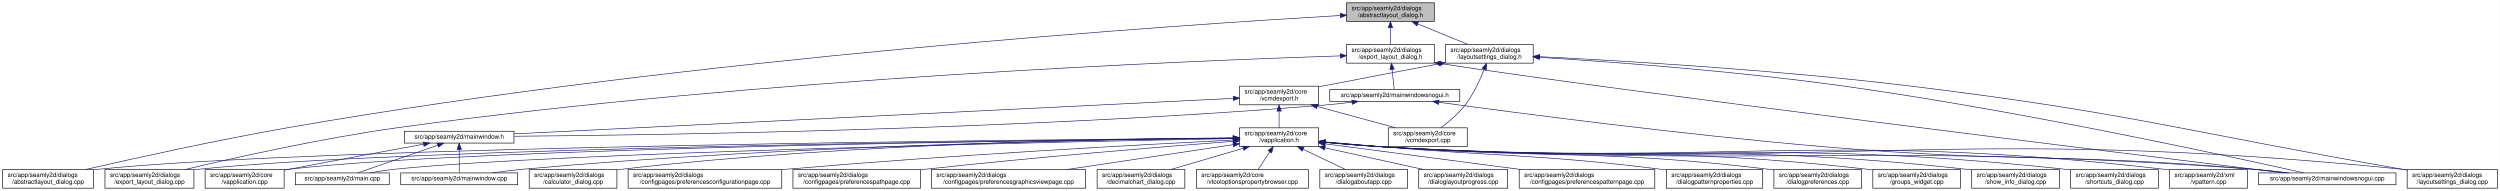
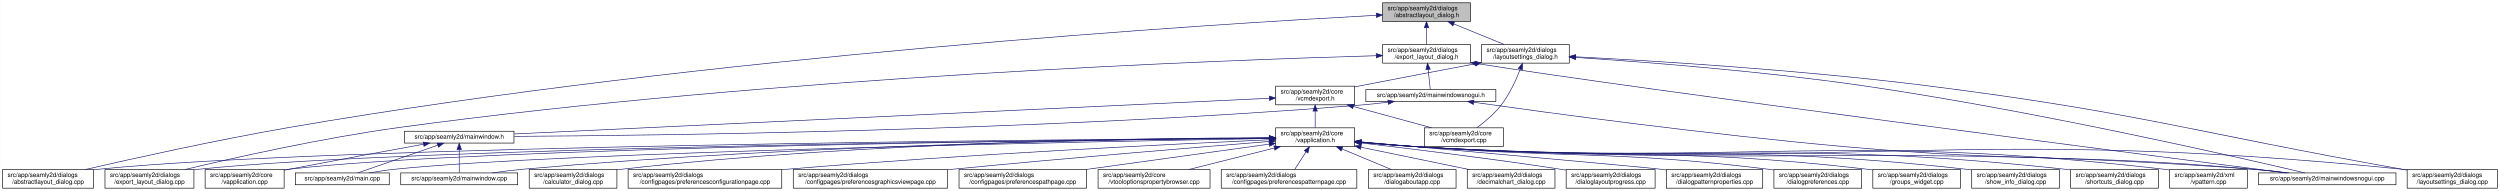
<svg xmlns="http://www.w3.org/2000/svg" xmlns:xlink="http://www.w3.org/1999/xlink" width="4019pt" height="307pt" viewBox="0.00 0.00 4018.50 307.00">
  <g id="graph0" class="graph" transform="scale(1 1) rotate(0) translate(4 303)">
    <polygon fill="white" stroke="transparent" points="-4,4 -4,-303 4014.5,-303 4014.5,4 -4,4" />
    <g id="node1" class="node">
      <g id="a_node1">
        <a xlink:title=" ">
-           <polygon fill="#bfbfbf" stroke="black" points="2160.5,-268.5 2160.5,-298.5 2301.5,-298.5 2301.5,-268.5 2160.5,-268.5" />
-           <text text-anchor="start" x="2168.5" y="-286.5" font-family="Helvetica,sans-Serif" font-size="10.00">src/app/seamly2d/dialogs</text>
-           <text text-anchor="middle" x="2231" y="-275.5" font-family="Helvetica,sans-Serif" font-size="10.00">/abstractlayout_dialog.h</text>
+           <polygon fill="#bfbfbf" stroke="black" points="2218.5,-268.5 2218.5,-298.5 2359.5,-298.5 2359.5,-268.5 2218.5,-268.5" />
+           <text text-anchor="start" x="2226.5" y="-286.5" font-family="Helvetica,sans-Serif" font-size="10.00">src/app/seamly2d/dialogs</text>
+           <text text-anchor="middle" x="2289" y="-275.5" font-family="Helvetica,sans-Serif" font-size="10.00">/abstractlayout_dialog.h</text>
        </a>
      </g>
    </g>
    <g id="node2" class="node">
      <g id="a_node2">
        <a xlink:href="../../dd/db4/abstractlayout__dialog_8cpp.html" target="_top" xlink:title=" ">
          <polygon fill="white" stroke="black" points="0,-0.5 0,-30.5 146,-30.5 146,-0.5 0,-0.5" />
          <text text-anchor="start" x="8" y="-18.5" font-family="Helvetica,sans-Serif" font-size="10.00">src/app/seamly2d/dialogs</text>
          <text text-anchor="middle" x="73" y="-7.5" font-family="Helvetica,sans-Serif" font-size="10.00">/abstractlayout_dialog.cpp</text>
        </a>
      </g>
    </g>
    <g id="edge1" class="edge">
-       <path fill="none" stroke="midnightblue" d="M2150.34,-278.07C1898.75,-263.39 1106.54,-210.78 460,-98 343.66,-77.71 208.95,-47.89 133.08,-30.51" />
-       <polygon fill="midnightblue" stroke="midnightblue" points="2150.31,-281.57 2160.49,-278.66 2150.71,-274.58 2150.31,-281.57" />
+       <path fill="none" stroke="midnightblue" d="M2208.33,-278.43C1951.43,-264.61 1129.95,-213.73 460,-98 343.63,-77.9 208.93,-48.02 133.07,-30.57" />
+       <polygon fill="midnightblue" stroke="midnightblue" points="2208.15,-281.93 2218.32,-278.97 2208.52,-274.94 2208.15,-281.93" />
    </g>
    <g id="node3" class="node">
      <g id="a_node3">
        <a xlink:href="../../d1/d8e/export__layout__dialog_8h.html" target="_top" xlink:title=" ">
-           <polygon fill="white" stroke="black" points="2160.5,-201.5 2160.5,-231.5 2301.5,-231.5 2301.5,-201.5 2160.5,-201.5" />
-           <text text-anchor="start" x="2168.5" y="-219.5" font-family="Helvetica,sans-Serif" font-size="10.00">src/app/seamly2d/dialogs</text>
-           <text text-anchor="middle" x="2231" y="-208.5" font-family="Helvetica,sans-Serif" font-size="10.00">/export_layout_dialog.h</text>
+           <polygon fill="white" stroke="black" points="2218.5,-201.5 2218.5,-231.5 2359.5,-231.5 2359.5,-201.5 2218.5,-201.5" />
+           <text text-anchor="start" x="2226.5" y="-219.5" font-family="Helvetica,sans-Serif" font-size="10.00">src/app/seamly2d/dialogs</text>
+           <text text-anchor="middle" x="2289" y="-208.5" font-family="Helvetica,sans-Serif" font-size="10.00">/export_layout_dialog.h</text>
        </a>
      </g>
    </g>
    <g id="edge2" class="edge">
-       <path fill="none" stroke="midnightblue" d="M2231,-258.11C2231,-249.15 2231,-239.32 2231,-231.58" />
-       <polygon fill="midnightblue" stroke="midnightblue" points="2227.5,-258.4 2231,-268.4 2234.5,-258.4 2227.5,-258.4" />
+       <path fill="none" stroke="midnightblue" d="M2289,-258.11C2289,-249.15 2289,-239.32 2289,-231.58" />
+       <polygon fill="midnightblue" stroke="midnightblue" points="2285.5,-258.4 2289,-268.4 2292.5,-258.4 2285.5,-258.4" />
    </g>
    <g id="node11" class="node">
      <g id="a_node11">
        <a xlink:href="../../d3/dd8/layoutsettings__dialog_8h.html" target="_top" xlink:title=" ">
-           <polygon fill="white" stroke="black" points="2319.5,-201.5 2319.5,-231.5 2460.5,-231.5 2460.5,-201.5 2319.5,-201.5" />
-           <text text-anchor="start" x="2327.5" y="-219.5" font-family="Helvetica,sans-Serif" font-size="10.00">src/app/seamly2d/dialogs</text>
-           <text text-anchor="middle" x="2390" y="-208.5" font-family="Helvetica,sans-Serif" font-size="10.00">/layoutsettings_dialog.h</text>
+           <polygon fill="white" stroke="black" points="2377.5,-201.5 2377.5,-231.5 2518.5,-231.5 2518.5,-201.5 2377.5,-201.5" />
+           <text text-anchor="start" x="2385.5" y="-219.5" font-family="Helvetica,sans-Serif" font-size="10.00">src/app/seamly2d/dialogs</text>
+           <text text-anchor="middle" x="2448" y="-208.5" font-family="Helvetica,sans-Serif" font-size="10.00">/layoutsettings_dialog.h</text>
        </a>
      </g>
    </g>
    <g id="edge11" class="edge">
-       <path fill="none" stroke="midnightblue" d="M2274.92,-264.54C2300.37,-254.14 2331.93,-241.24 2355.57,-231.58" />
-       <polygon fill="midnightblue" stroke="midnightblue" points="2273.43,-261.37 2265.5,-268.4 2276.08,-267.85 2273.43,-261.37" />
+       <path fill="none" stroke="midnightblue" d="M2332.92,-264.54C2358.37,-254.14 2389.93,-241.24 2413.57,-231.58" />
+       <polygon fill="midnightblue" stroke="midnightblue" points="2331.43,-261.37 2323.5,-268.4 2334.08,-267.85 2331.43,-261.37" />
    </g>
    <g id="node4" class="node">
      <g id="a_node4">
        <a xlink:href="../../dd/d54/export__layout__dialog_8cpp.html" target="_top" xlink:title=" ">
          <polygon fill="white" stroke="black" points="164.5,-0.5 164.5,-30.5 307.5,-30.5 307.5,-0.5 164.5,-0.5" />
          <text text-anchor="start" x="172.5" y="-18.5" font-family="Helvetica,sans-Serif" font-size="10.00">src/app/seamly2d/dialogs</text>
          <text text-anchor="middle" x="236" y="-7.5" font-family="Helvetica,sans-Serif" font-size="10.00">/export_layout_dialog.cpp</text>
        </a>
      </g>
    </g>
    <g id="edge3" class="edge">
-       <path fill="none" stroke="midnightblue" d="M2150.2,-213.17C1915.45,-205.61 1213.59,-177.52 637,-98 513.49,-80.97 370.86,-48.98 293.38,-30.56" />
-       <polygon fill="midnightblue" stroke="midnightblue" points="2150.25,-216.67 2160.35,-213.49 2150.47,-209.67 2150.25,-216.67" />
+       <path fill="none" stroke="midnightblue" d="M2208.17,-213.46C1967.81,-206.59 1236.97,-179.95 637,-98 513.29,-81.1 370.44,-48.99 293.04,-30.52" />
+       <polygon fill="midnightblue" stroke="midnightblue" points="2208.12,-216.96 2218.22,-213.74 2208.32,-209.96 2208.12,-216.96" />
    </g>
    <g id="node5" class="node">
      <g id="a_node5">
        <a xlink:href="../../d1/d82/mainwindowsnogui_8h.html" target="_top" xlink:title=" ">
-           <polygon fill="white" stroke="black" points="2133.5,-140 2133.5,-159 2342.5,-159 2342.5,-140 2133.5,-140" />
-           <text text-anchor="middle" x="2238" y="-147" font-family="Helvetica,sans-Serif" font-size="10.00">src/app/seamly2d/mainwindowsnogui.h</text>
+           <polygon fill="white" stroke="black" points="2191.5,-140 2191.5,-159 2400.5,-159 2400.5,-140 2191.5,-140" />
+           <text text-anchor="middle" x="2296" y="-147" font-family="Helvetica,sans-Serif" font-size="10.00">src/app/seamly2d/mainwindowsnogui.h</text>
        </a>
      </g>
    </g>
    <g id="edge4" class="edge">
-       <path fill="none" stroke="midnightblue" d="M2233.61,-191.25C2234.82,-180.02 2236.18,-167.38 2237.06,-159.19" />
-       <polygon fill="midnightblue" stroke="midnightblue" points="2230.11,-191.08 2232.52,-201.4 2237.07,-191.83 2230.11,-191.08" />
+       <path fill="none" stroke="midnightblue" d="M2291.61,-191.25C2292.82,-180.02 2294.18,-167.38 2295.06,-159.19" />
+       <polygon fill="midnightblue" stroke="midnightblue" points="2288.11,-191.08 2290.52,-201.4 2295.07,-191.83 2288.11,-191.08" />
    </g>
    <g id="node10" class="node">
      <g id="a_node10">
        <a xlink:href="../../d8/de8/mainwindowsnogui_8cpp.html" target="_top" xlink:title=" ">
          <polygon fill="white" stroke="black" points="3626.5,-6 3626.5,-25 3847.5,-25 3847.5,-6 3626.5,-6" />
          <text text-anchor="middle" x="3737" y="-13" font-family="Helvetica,sans-Serif" font-size="10.00">src/app/seamly2d/mainwindowsnogui.cpp</text>
        </a>
      </g>
    </g>
    <g id="edge10" class="edge">
-       <path fill="none" stroke="midnightblue" d="M2311.55,-200.8C2597.72,-156.68 3421.77,-55.08 3667.24,-25.02" />
-       <polygon fill="midnightblue" stroke="midnightblue" points="2310.95,-197.36 2301.6,-202.35 2312.02,-204.27 2310.95,-197.36" />
+       <path fill="none" stroke="midnightblue" d="M2369.58,-200.79C2645.05,-157.51 3435.64,-55.25 3670.49,-25.04" />
+       <polygon fill="midnightblue" stroke="midnightblue" points="2368.94,-197.35 2359.61,-202.37 2370.03,-204.26 2368.94,-197.35" />
    </g>
    <g id="node6" class="node">
      <g id="a_node6">
        <a xlink:href="../../d9/d53/mainwindow_8h.html" target="_top" xlink:title=" ">
          <polygon fill="white" stroke="black" points="646,-73 646,-92 822,-92 822,-73 646,-73" />
          <text text-anchor="middle" x="734" y="-80" font-family="Helvetica,sans-Serif" font-size="10.00">src/app/seamly2d/mainwindow.h</text>
        </a>
      </g>
    </g>
    <g id="edge5" class="edge">
-       <path fill="none" stroke="midnightblue" d="M2169.1,-138.72C2154.25,-136.9 2138.62,-135.19 2124,-134 1633.32,-93.96 1042.6,-85.67 822.39,-83.95" />
-       <polygon fill="midnightblue" stroke="midnightblue" points="2168.87,-142.22 2179.23,-140 2169.75,-135.27 2168.87,-142.22" />
+       <path fill="none" stroke="midnightblue" d="M2227.1,-138.7C2212.25,-136.88 2196.62,-135.18 2182,-134 1668.02,-92.44 1048.68,-85.06 822.31,-83.77" />
+       <polygon fill="midnightblue" stroke="midnightblue" points="2226.87,-142.2 2237.23,-139.98 2227.75,-135.26 2226.87,-142.2" />
    </g>
    <g id="edge9" class="edge">
-       <path fill="none" stroke="midnightblue" d="M2309.08,-138.57C2434.15,-121.44 2701.88,-86.32 2929,-67 3234.09,-41.05 3311.94,-57.38 3617,-31 3635.29,-29.42 3655.1,-27.22 3673.25,-25.02" />
-       <polygon fill="midnightblue" stroke="midnightblue" points="2308.3,-135.14 2298.87,-139.97 2309.25,-142.08 2308.3,-135.14" />
+       <path fill="none" stroke="midnightblue" d="M2365.07,-138.54C2486.12,-121.42 2744.62,-86.41 2964,-67 3253.53,-41.39 3327.45,-56.45 3617,-31 3635.19,-29.4 3654.87,-27.21 3672.94,-25.02" />
+       <polygon fill="midnightblue" stroke="midnightblue" points="2364.25,-135.12 2354.84,-139.99 2365.23,-142.05 2364.25,-135.12" />
    </g>
    <g id="node7" class="node">
      <g id="a_node7">
        <a xlink:href="../../d3/dd8/vapplication_8cpp.html" target="_top" xlink:title=" ">
          <polygon fill="white" stroke="black" points="325.5,-0.5 325.5,-30.5 452.5,-30.5 452.5,-0.5 325.5,-0.5" />
          <text text-anchor="start" x="333.5" y="-18.5" font-family="Helvetica,sans-Serif" font-size="10.00">src/app/seamly2d/core</text>
          <text text-anchor="middle" x="389" y="-7.5" font-family="Helvetica,sans-Serif" font-size="10.00">/vapplication.cpp</text>
        </a>
      </g>
    </g>
    <g id="edge6" class="edge">
      <path fill="none" stroke="midnightblue" d="M676.66,-71.16C621.38,-61.14 535.4,-45.37 461,-31 458.25,-30.47 455.43,-29.92 452.59,-29.36" />
      <polygon fill="midnightblue" stroke="midnightblue" points="676.15,-74.63 686.61,-72.97 677.4,-67.74 676.15,-74.63" />
    </g>
    <g id="node8" class="node">
      <g id="a_node8">
        <a xlink:href="../../dc/d14/app_2seamly2d_2main_8cpp.html" target="_top" xlink:title=" ">
          <polygon fill="white" stroke="black" points="470.5,-6 470.5,-25 621.5,-25 621.5,-6 470.5,-6" />
          <text text-anchor="middle" x="546" y="-13" font-family="Helvetica,sans-Serif" font-size="10.00">src/app/seamly2d/main.cpp</text>
        </a>
      </g>
    </g>
    <g id="edge7" class="edge">
      <path fill="none" stroke="midnightblue" d="M699.11,-69.44C661.81,-56.54 603.63,-36.42 570.77,-25.06" />
      <polygon fill="midnightblue" stroke="midnightblue" points="698.44,-72.91 709.04,-72.87 700.73,-66.29 698.44,-72.91" />
    </g>
    <g id="node9" class="node">
      <g id="a_node9">
        <a xlink:href="../../d8/dd9/mainwindow_8cpp.html" target="_top" xlink:title=" ">
          <polygon fill="white" stroke="black" points="640,-6 640,-25 828,-25 828,-6 640,-6" />
          <text text-anchor="middle" x="734" y="-13" font-family="Helvetica,sans-Serif" font-size="10.00">src/app/seamly2d/mainwindow.cpp</text>
        </a>
      </g>
    </g>
    <g id="edge8" class="edge">
      <path fill="none" stroke="midnightblue" d="M734,-62.54C734,-50.17 734,-34.62 734,-25.13" />
      <polygon fill="midnightblue" stroke="midnightblue" points="730.5,-62.73 734,-72.73 737.5,-62.73 730.5,-62.73" />
    </g>
    <g id="edge40" class="edge">
-       <path fill="none" stroke="midnightblue" d="M2470.57,-210.85C2580.76,-203.92 2784.49,-189.04 2957,-165 3244.74,-124.9 3587.35,-50.18 3699.48,-25.02" />
-       <polygon fill="midnightblue" stroke="midnightblue" points="2470.29,-207.36 2460.53,-211.48 2470.73,-214.35 2470.29,-207.36" />
+       <path fill="none" stroke="midnightblue" d="M2528.73,-210.64C2635.23,-203.63 2828.33,-188.84 2992,-165 3267.04,-124.93 3594.14,-50.19 3701.18,-25.02" />
+       <polygon fill="midnightblue" stroke="midnightblue" points="2528.45,-207.15 2518.7,-211.3 2528.9,-214.14 2528.45,-207.15" />
    </g>
    <g id="node12" class="node">
      <g id="a_node12">
        <a xlink:href="../../dd/d57/vcmdexport_8h.html" target="_top" xlink:title=" ">
-           <polygon fill="white" stroke="black" points="1988.5,-134.5 1988.5,-164.5 2115.5,-164.5 2115.5,-134.5 1988.5,-134.5" />
-           <text text-anchor="start" x="1996.5" y="-152.5" font-family="Helvetica,sans-Serif" font-size="10.00">src/app/seamly2d/core</text>
-           <text text-anchor="middle" x="2052" y="-141.5" font-family="Helvetica,sans-Serif" font-size="10.00">/vcmdexport.h</text>
+           <polygon fill="white" stroke="black" points="2046.5,-134.5 2046.5,-164.5 2173.5,-164.5 2173.5,-134.5 2046.5,-134.5" />
+           <text text-anchor="start" x="2054.5" y="-152.5" font-family="Helvetica,sans-Serif" font-size="10.00">src/app/seamly2d/core</text>
+           <text text-anchor="middle" x="2110" y="-141.5" font-family="Helvetica,sans-Serif" font-size="10.00">/vcmdexport.h</text>
        </a>
      </g>
    </g>
    <g id="edge12" class="edge">
-       <path fill="none" stroke="midnightblue" d="M2309.42,-200.44C2256.65,-190.52 2186.19,-177.17 2124,-165 2121.25,-164.46 2118.44,-163.91 2115.6,-163.35" />
-       <polygon fill="midnightblue" stroke="midnightblue" points="2308.92,-203.91 2319.39,-202.32 2310.21,-197.03 2308.92,-203.91" />
+       <path fill="none" stroke="midnightblue" d="M2367.42,-200.44C2314.65,-190.52 2244.19,-177.17 2182,-165 2179.25,-164.46 2176.44,-163.91 2173.6,-163.35" />
+       <polygon fill="midnightblue" stroke="midnightblue" points="2366.92,-203.91 2377.39,-202.32 2368.21,-197.03 2366.92,-203.91" />
    </g>
    <g id="node25" class="node">
      <g id="a_node25">
        <a xlink:href="../../d0/dfa/layoutsettings__dialog_8cpp.html" target="_top" xlink:title=" ">
          <polygon fill="white" stroke="black" points="3865.5,-0.5 3865.5,-30.5 4010.5,-30.5 4010.5,-0.5 3865.5,-0.5" />
          <text text-anchor="start" x="3873.5" y="-18.5" font-family="Helvetica,sans-Serif" font-size="10.00">src/app/seamly2d/dialogs</text>
          <text text-anchor="middle" x="3938" y="-7.5" font-family="Helvetica,sans-Serif" font-size="10.00">/layoutsettings_dialog.cpp</text>
        </a>
      </g>
    </g>
    <g id="edge39" class="edge">
-       <path fill="none" stroke="midnightblue" d="M2470.57,-211.88C2597.22,-205.64 2850.5,-190.98 3064,-165 3418.82,-121.82 3504.85,-92.27 3857,-31 3859.67,-30.53 3862.4,-30.06 3865.15,-29.58" />
-       <polygon fill="midnightblue" stroke="midnightblue" points="2470.38,-208.38 2460.56,-212.37 2470.72,-215.38 2470.38,-208.38" />
+       <path fill="none" stroke="midnightblue" d="M2528.66,-211.7C2651.32,-205.36 2891.97,-190.71 3095,-165 3436.14,-121.79 3518.42,-91.07 3857,-31 3859.67,-30.53 3862.39,-30.04 3865.14,-29.55" />
+       <polygon fill="midnightblue" stroke="midnightblue" points="2528.4,-208.21 2518.59,-212.22 2528.76,-215.2 2528.4,-208.21" />
    </g>
    <g id="node30" class="node">
      <g id="a_node30">
        <a xlink:href="../../df/d9b/vcmdexport_8cpp.html" target="_top" xlink:title=" ">
-           <polygon fill="white" stroke="black" points="2227.5,-67.5 2227.5,-97.5 2354.5,-97.5 2354.5,-67.5 2227.5,-67.5" />
-           <text text-anchor="start" x="2235.5" y="-85.5" font-family="Helvetica,sans-Serif" font-size="10.00">src/app/seamly2d/core</text>
-           <text text-anchor="middle" x="2291" y="-74.5" font-family="Helvetica,sans-Serif" font-size="10.00">/vcmdexport.cpp</text>
+           <polygon fill="white" stroke="black" points="2285.5,-67.5 2285.5,-97.5 2412.5,-97.5 2412.5,-67.5 2285.5,-67.5" />
+           <text text-anchor="start" x="2293.5" y="-85.5" font-family="Helvetica,sans-Serif" font-size="10.00">src/app/seamly2d/core</text>
+           <text text-anchor="middle" x="2349" y="-74.5" font-family="Helvetica,sans-Serif" font-size="10.00">/vcmdexport.cpp</text>
        </a>
      </g>
    </g>
    <g id="edge38" class="edge">
-       <path fill="none" stroke="midnightblue" d="M2381.63,-191.45C2374.96,-174.37 2364.52,-151.46 2351,-134 2340,-119.79 2324.39,-106.81 2311.85,-97.56" />
-       <polygon fill="midnightblue" stroke="midnightblue" points="2378.5,-193.08 2385.28,-201.23 2385.06,-190.63 2378.5,-193.08" />
+       <path fill="none" stroke="midnightblue" d="M2439.63,-191.45C2432.96,-174.37 2422.52,-151.46 2409,-134 2398,-119.79 2382.39,-106.81 2369.85,-97.56" />
+       <polygon fill="midnightblue" stroke="midnightblue" points="2436.5,-193.08 2443.28,-201.23 2443.06,-190.63 2436.5,-193.08" />
    </g>
    <g id="edge37" class="edge">
-       <path fill="none" stroke="midnightblue" d="M1978.32,-144.87C1751.95,-133.7 1067.13,-99.93 822.25,-87.85" />
-       <polygon fill="midnightblue" stroke="midnightblue" points="1978.27,-148.37 1988.43,-145.36 1978.61,-141.38 1978.27,-148.37" />
+       <path fill="none" stroke="midnightblue" d="M2036.27,-145.02C1802.03,-133.95 1075.31,-99.62 822.09,-87.66" />
+       <polygon fill="midnightblue" stroke="midnightblue" points="2036.24,-148.52 2046.39,-145.5 2036.57,-141.53 2036.24,-148.52" />
    </g>
    <g id="node13" class="node">
      <g id="a_node13">
        <a xlink:href="../../d9/d02/vapplication_8h.html" target="_top" xlink:title=" ">
-           <polygon fill="white" stroke="black" points="1988.5,-67.5 1988.5,-97.5 2115.5,-97.5 2115.5,-67.5 1988.5,-67.5" />
-           <text text-anchor="start" x="1996.5" y="-85.5" font-family="Helvetica,sans-Serif" font-size="10.00">src/app/seamly2d/core</text>
-           <text text-anchor="middle" x="2052" y="-74.5" font-family="Helvetica,sans-Serif" font-size="10.00">/vapplication.h</text>
+           <polygon fill="white" stroke="black" points="2046.5,-67.5 2046.5,-97.5 2173.5,-97.5 2173.5,-67.5 2046.5,-67.5" />
+           <text text-anchor="start" x="2054.5" y="-85.5" font-family="Helvetica,sans-Serif" font-size="10.00">src/app/seamly2d/core</text>
+           <text text-anchor="middle" x="2110" y="-74.5" font-family="Helvetica,sans-Serif" font-size="10.00">/vapplication.h</text>
        </a>
      </g>
    </g>
    <g id="edge13" class="edge">
-       <path fill="none" stroke="midnightblue" d="M2052,-124.11C2052,-115.15 2052,-105.32 2052,-97.58" />
-       <polygon fill="midnightblue" stroke="midnightblue" points="2048.5,-124.4 2052,-134.4 2055.5,-124.4 2048.5,-124.4" />
+       <path fill="none" stroke="midnightblue" d="M2110,-124.11C2110,-115.15 2110,-105.32 2110,-97.58" />
+       <polygon fill="midnightblue" stroke="midnightblue" points="2106.5,-124.4 2110,-134.4 2113.5,-124.4 2106.5,-124.4" />
    </g>
    <g id="edge36" class="edge">
-       <path fill="none" stroke="midnightblue" d="M2113.22,-131.85C2152.19,-121.25 2202.1,-107.68 2239.12,-97.61" />
-       <polygon fill="midnightblue" stroke="midnightblue" points="2112.3,-128.47 2103.57,-134.48 2114.13,-135.23 2112.3,-128.47" />
+       <path fill="none" stroke="midnightblue" d="M2171.22,-131.85C2210.19,-121.25 2260.1,-107.68 2297.12,-97.61" />
+       <polygon fill="midnightblue" stroke="midnightblue" points="2170.3,-128.47 2161.57,-134.48 2172.13,-135.23 2170.3,-128.47" />
    </g>
    <g id="edge15" class="edge">
-       <path fill="none" stroke="midnightblue" d="M1978.15,-81C1674.12,-78.71 518.2,-67.74 155,-31 152.12,-30.71 149.2,-30.37 146.24,-30.01" />
-       <polygon fill="midnightblue" stroke="midnightblue" points="1978.15,-84.5 1988.18,-81.07 1978.21,-77.5 1978.15,-84.5" />
+       <path fill="none" stroke="midnightblue" d="M2035.98,-81.07C1725.89,-79.02 530.14,-68.8 155,-31 152.12,-30.71 149.2,-30.38 146.24,-30.01" />
+       <polygon fill="midnightblue" stroke="midnightblue" points="2036.18,-84.57 2046.2,-81.13 2036.22,-77.57 2036.18,-84.57" />
    </g>
    <g id="edge27" class="edge">
-       <path fill="none" stroke="midnightblue" d="M1977.87,-80.83C1689.98,-77.99 645.73,-65.48 316,-31 313.33,-30.72 310.62,-30.4 307.89,-30.06" />
-       <polygon fill="midnightblue" stroke="midnightblue" points="1978.16,-84.33 1988.2,-80.93 1978.23,-77.33 1978.16,-84.33" />
+       <path fill="none" stroke="midnightblue" d="M2036.32,-80.91C1743.02,-78.34 657.88,-66.59 316,-31 313.33,-30.72 310.62,-30.41 307.88,-30.06" />
+       <polygon fill="midnightblue" stroke="midnightblue" points="2036.39,-84.41 2046.42,-81 2036.45,-77.41 2036.39,-84.41" />
    </g>
    <g id="edge14" class="edge">
-       <path fill="none" stroke="midnightblue" d="M1978.21,-80.79C1706.31,-77.94 760.66,-65.68 461,-31 458.21,-30.68 455.37,-30.3 452.51,-29.89" />
-       <polygon fill="midnightblue" stroke="midnightblue" points="1978.33,-84.3 1988.36,-80.9 1978.4,-77.3 1978.33,-84.3" />
-     </g>
-     <g id="edge32" class="edge">
-       <path fill="none" stroke="midnightblue" d="M1978.21,-80.18C1725.55,-75.46 896.22,-58.21 631,-31 617.45,-29.61 602.79,-27.38 589.53,-25.07" />
-       <polygon fill="midnightblue" stroke="midnightblue" points="1978.32,-83.68 1988.38,-80.37 1978.45,-76.68 1978.32,-83.68" />
+       <path fill="none" stroke="midnightblue" d="M2035.89,-80.89C1757.26,-78.32 772.48,-66.88 461,-31 458.21,-30.68 455.37,-30.31 452.51,-29.89" />
+       <polygon fill="midnightblue" stroke="midnightblue" points="2036.26,-84.39 2046.29,-80.98 2036.32,-77.39 2036.26,-84.39" />
+     </g>
+     <g id="edge30" class="edge">
+       <path fill="none" stroke="midnightblue" d="M2036.26,-80.3C1777.01,-75.87 908.13,-59.24 631,-31 617.3,-29.6 602.47,-27.34 589.09,-25.01" />
+       <polygon fill="midnightblue" stroke="midnightblue" points="2036.27,-83.8 2046.33,-80.47 2036.39,-76.8 2036.27,-83.8" />
    </g>
    <g id="edge35" class="edge">
-       <path fill="none" stroke="midnightblue" d="M1978.15,-80.96C1788.37,-79.01 1268.23,-70.22 837,-31 820.81,-29.53 803.28,-27.3 787.34,-25.03" />
-       <polygon fill="midnightblue" stroke="midnightblue" points="1978.25,-84.46 1988.29,-81.06 1978.32,-77.46 1978.25,-84.46" />
+       <path fill="none" stroke="midnightblue" d="M2036.1,-81.15C1840.2,-79.68 1291.48,-71.9 837,-31 820.72,-29.54 803.08,-27.29 787.08,-25.01" />
+       <polygon fill="midnightblue" stroke="midnightblue" points="2036.25,-84.65 2046.27,-81.23 2036.3,-77.65 2036.25,-84.65" />
    </g>
    <g id="edge33" class="edge">
-       <path fill="none" stroke="midnightblue" d="M2125.76,-74.08C2154.51,-71.44 2187.77,-68.71 2218,-67 2838.99,-31.92 2996.67,-76.36 3617,-31 3636.15,-29.6 3656.94,-27.35 3675.75,-25.03" />
-       <polygon fill="midnightblue" stroke="midnightblue" points="2125.42,-70.6 2115.78,-75.01 2126.07,-77.57 2125.42,-70.6" />
+       <path fill="none" stroke="midnightblue" d="M2183.76,-74.1C2212.51,-71.46 2245.77,-68.72 2276,-67 2871.25,-33.04 3022.4,-74.81 3617,-31 3636.15,-29.59 3656.94,-27.33 3675.75,-25.02" />
+       <polygon fill="midnightblue" stroke="midnightblue" points="2183.42,-70.61 2173.79,-75.02 2184.07,-77.58 2183.42,-70.61" />
    </g>
    <g id="node14" class="node">
      <g id="a_node14">
        <a xlink:href="../../d7/dfa/calculator__dialog_8cpp.html" target="_top" xlink:title=" ">
          <polygon fill="white" stroke="black" points="846.5,-0.5 846.5,-30.5 987.5,-30.5 987.5,-0.5 846.5,-0.5" />
          <text text-anchor="start" x="854.5" y="-18.5" font-family="Helvetica,sans-Serif" font-size="10.00">src/app/seamly2d/dialogs</text>
          <text text-anchor="middle" x="917" y="-7.5" font-family="Helvetica,sans-Serif" font-size="10.00">/calculator_dialog.cpp</text>
        </a>
      </g>
    </g>
    <g id="edge16" class="edge">
-       <path fill="none" stroke="midnightblue" d="M1978.15,-81.36C1805.63,-80.29 1362.98,-73.26 996,-31 993.23,-30.68 990.41,-30.32 987.57,-29.93" />
-       <polygon fill="midnightblue" stroke="midnightblue" points="1978.36,-84.86 1988.38,-81.42 1978.4,-77.86 1978.36,-84.86" />
+       <path fill="none" stroke="midnightblue" d="M2036.24,-81.62C1857.3,-81.16 1386.13,-75.44 996,-31 993.23,-30.68 990.41,-30.33 987.56,-29.94" />
+       <polygon fill="midnightblue" stroke="midnightblue" points="2036.32,-85.12 2046.33,-81.64 2036.34,-78.12 2036.32,-85.12" />
    </g>
    <g id="node15" class="node">
      <g id="a_node15">
        <a xlink:href="../../d2/d2d/preferencesconfigurationpage_8cpp.html" target="_top" xlink:title=" ">
          <polygon fill="white" stroke="black" points="1005.5,-0.5 1005.5,-30.5 1252.5,-30.5 1252.5,-0.5 1005.5,-0.5" />
          <text text-anchor="start" x="1013.5" y="-18.5" font-family="Helvetica,sans-Serif" font-size="10.00">src/app/seamly2d/dialogs</text>
          <text text-anchor="middle" x="1129" y="-7.5" font-family="Helvetica,sans-Serif" font-size="10.00">/configpages/preferencesconfigurationpage.cpp</text>
        </a>
      </g>
    </g>
    <g id="edge17" class="edge">
-       <path fill="none" stroke="midnightblue" d="M1978.18,-77.91C1838.17,-70.86 1524.47,-53.87 1261,-31 1258.24,-30.76 1255.46,-30.51 1252.65,-30.26" />
-       <polygon fill="midnightblue" stroke="midnightblue" points="1978.19,-81.42 1988.36,-78.42 1978.54,-74.43 1978.19,-81.42" />
+       <path fill="none" stroke="midnightblue" d="M2036.09,-78.32C1888.69,-71.71 1547.78,-55.07 1262,-31 1258.88,-30.74 1255.71,-30.46 1252.52,-30.17" />
+       <polygon fill="midnightblue" stroke="midnightblue" points="2036.22,-81.83 2046.36,-78.78 2036.53,-74.84 2036.22,-81.83" />
    </g>
    <g id="node16" class="node">
      <g id="a_node16">
-         <a xlink:href="../../dc/d20/preferencespathpage_8cpp.html" target="_top" xlink:title=" ">
-           <polygon fill="white" stroke="black" points="1270.5,-0.5 1270.5,-30.5 1475.5,-30.5 1475.5,-0.5 1270.5,-0.5" />
-           <text text-anchor="start" x="1278.5" y="-18.5" font-family="Helvetica,sans-Serif" font-size="10.00">src/app/seamly2d/dialogs</text>
-           <text text-anchor="middle" x="1373" y="-7.5" font-family="Helvetica,sans-Serif" font-size="10.00">/configpages/preferencespathpage.cpp</text>
+         <a xlink:href="../../d9/d70/preferencesgraphicsviewpage_8cpp.html" target="_top" xlink:title=" ">
+           <polygon fill="white" stroke="black" points="1271,-0.5 1271,-30.5 1519,-30.5 1519,-0.5 1271,-0.5" />
+           <text text-anchor="start" x="1279" y="-18.5" font-family="Helvetica,sans-Serif" font-size="10.00">src/app/seamly2d/dialogs</text>
+           <text text-anchor="middle" x="1395" y="-7.5" font-family="Helvetica,sans-Serif" font-size="10.00">/configpages/preferencesgraphicsviewpage.cpp</text>
        </a>
      </g>
    </g>
    <g id="edge18" class="edge">
-       <path fill="none" stroke="midnightblue" d="M1978.28,-75.92C1869.86,-67.5 1661.08,-50.43 1484,-31 1481.3,-30.7 1478.55,-30.4 1475.79,-30.08" />
-       <polygon fill="midnightblue" stroke="midnightblue" points="1978.21,-79.43 1988.45,-76.71 1978.75,-72.45 1978.21,-79.43" />
+       <path fill="none" stroke="midnightblue" d="M2036.19,-75.62C1925.64,-66.69 1710.55,-48.87 1528,-31 1525.11,-30.72 1522.19,-30.43 1519.24,-30.13" />
+       <polygon fill="midnightblue" stroke="midnightblue" points="2035.98,-79.11 2046.23,-76.43 2036.54,-72.14 2035.98,-79.11" />
    </g>
    <g id="node17" class="node">
      <g id="a_node17">
-         <a xlink:href="../../d9/d70/preferencesgraphicsviewpage_8cpp.html" target="_top" xlink:title=" ">
-           <polygon fill="white" stroke="black" points="1493,-0.5 1493,-30.5 1741,-30.5 1741,-0.5 1493,-0.5" />
-           <text text-anchor="start" x="1501" y="-18.5" font-family="Helvetica,sans-Serif" font-size="10.00">src/app/seamly2d/dialogs</text>
-           <text text-anchor="middle" x="1617" y="-7.5" font-family="Helvetica,sans-Serif" font-size="10.00">/configpages/preferencesgraphicsviewpage.cpp</text>
+         <a xlink:href="../../dc/d20/preferencespathpage_8cpp.html" target="_top" xlink:title=" ">
+           <polygon fill="white" stroke="black" points="1537.5,-0.5 1537.5,-30.5 1742.5,-30.5 1742.5,-0.5 1537.5,-0.5" />
+           <text text-anchor="start" x="1545.5" y="-18.5" font-family="Helvetica,sans-Serif" font-size="10.00">src/app/seamly2d/dialogs</text>
+           <text text-anchor="middle" x="1640" y="-7.5" font-family="Helvetica,sans-Serif" font-size="10.00">/configpages/preferencespathpage.cpp</text>
        </a>
      </g>
    </g>
    <g id="edge19" class="edge">
-       <path fill="none" stroke="midnightblue" d="M1978.16,-70.47C1904.5,-59.46 1791.07,-42.51 1711.02,-30.55" />
-       <polygon fill="midnightblue" stroke="midnightblue" points="1977.87,-73.96 1988.28,-71.98 1978.91,-67.04 1977.87,-73.96" />
+       <path fill="none" stroke="midnightblue" d="M2036.22,-71.3C1956.92,-60.33 1830.34,-42.82 1741.65,-30.56" />
+       <polygon fill="midnightblue" stroke="midnightblue" points="2035.74,-74.76 2046.12,-72.67 2036.7,-67.83 2035.74,-74.76" />
    </g>
    <g id="node18" class="node">
      <g id="a_node18">
-         <a xlink:href="../../dd/dc2/decimalchart__dialog_8cpp.html" target="_top" xlink:title=" ">
-           <polygon fill="white" stroke="black" points="1759.5,-0.5 1759.5,-30.5 1900.5,-30.5 1900.5,-0.5 1759.5,-0.5" />
-           <text text-anchor="start" x="1767.5" y="-18.5" font-family="Helvetica,sans-Serif" font-size="10.00">src/app/seamly2d/dialogs</text>
-           <text text-anchor="middle" x="1830" y="-7.5" font-family="Helvetica,sans-Serif" font-size="10.00">/decimalchart_dialog.cpp</text>
+         <a xlink:href="../../d2/d00/vtooloptionspropertybrowser_8cpp.html" target="_top" xlink:title=" ">
+           <polygon fill="white" stroke="black" points="1761,-0.5 1761,-30.5 1941,-30.5 1941,-0.5 1761,-0.5" />
+           <text text-anchor="start" x="1769" y="-18.5" font-family="Helvetica,sans-Serif" font-size="10.00">src/app/seamly2d/core</text>
+           <text text-anchor="middle" x="1851" y="-7.5" font-family="Helvetica,sans-Serif" font-size="10.00">/vtooloptionspropertybrowser.cpp</text>
        </a>
      </g>
    </g>
    <g id="edge20" class="edge">
-       <path fill="none" stroke="midnightblue" d="M1994.21,-64.58C1958.15,-54.02 1912.28,-40.59 1878.19,-30.61" />
-       <polygon fill="midnightblue" stroke="midnightblue" points="1993.52,-68.02 2004.1,-67.48 1995.49,-61.31 1993.52,-68.02" />
+       <path fill="none" stroke="midnightblue" d="M2044.19,-64.98C2001.89,-54.37 1947.51,-40.72 1907.23,-30.61" />
+       <polygon fill="midnightblue" stroke="midnightblue" points="2043.57,-68.44 2054.12,-67.48 2045.27,-61.65 2043.57,-68.44" />
    </g>
    <g id="node19" class="node">
      <g id="a_node19">
-         <a xlink:href="../../d2/d00/vtooloptionspropertybrowser_8cpp.html" target="_top" xlink:title=" ">
-           <polygon fill="white" stroke="black" points="1919,-0.5 1919,-30.5 2099,-30.5 2099,-0.5 1919,-0.5" />
-           <text text-anchor="start" x="1927" y="-18.5" font-family="Helvetica,sans-Serif" font-size="10.00">src/app/seamly2d/core</text>
-           <text text-anchor="middle" x="2009" y="-7.5" font-family="Helvetica,sans-Serif" font-size="10.00">/vtooloptionspropertybrowser.cpp</text>
+         <a xlink:href="../../dc/d63/preferencespatternpage_8cpp.html" target="_top" xlink:title=" ">
+           <polygon fill="white" stroke="black" points="1959,-0.5 1959,-30.5 2177,-30.5 2177,-0.5 1959,-0.5" />
+           <text text-anchor="start" x="1967" y="-18.5" font-family="Helvetica,sans-Serif" font-size="10.00">src/app/seamly2d/dialogs</text>
+           <text text-anchor="middle" x="2068" y="-7.5" font-family="Helvetica,sans-Serif" font-size="10.00">/configpages/preferencespatternpage.cpp</text>
        </a>
      </g>
    </g>
    <g id="edge21" class="edge">
-       <path fill="none" stroke="midnightblue" d="M2037.03,-58.87C2030.8,-49.46 2023.77,-38.83 2018.31,-30.58" />
-       <polygon fill="midnightblue" stroke="midnightblue" points="2034.23,-60.99 2042.67,-67.4 2040.07,-57.12 2034.23,-60.99" />
+       <path fill="none" stroke="midnightblue" d="M2095.38,-58.87C2089.3,-49.46 2082.43,-38.83 2077.1,-30.58" />
+       <polygon fill="midnightblue" stroke="midnightblue" points="2092.52,-60.9 2100.89,-67.4 2098.4,-57.1 2092.52,-60.9" />
    </g>
    <g id="node20" class="node">
      <g id="a_node20">
        <a xlink:href="../../dd/d64/dialogaboutapp_8cpp.html" target="_top" xlink:title=" ">
-           <polygon fill="white" stroke="black" points="2117.5,-0.5 2117.5,-30.5 2258.5,-30.5 2258.5,-0.5 2117.5,-0.5" />
-           <text text-anchor="start" x="2125.5" y="-18.5" font-family="Helvetica,sans-Serif" font-size="10.00">src/app/seamly2d/dialogs</text>
-           <text text-anchor="middle" x="2188" y="-7.5" font-family="Helvetica,sans-Serif" font-size="10.00">/dialogaboutapp.cpp</text>
+           <polygon fill="white" stroke="black" points="2195.5,-0.5 2195.5,-30.5 2336.5,-30.5 2336.5,-0.5 2195.5,-0.5" />
+           <text text-anchor="start" x="2203.5" y="-18.5" font-family="Helvetica,sans-Serif" font-size="10.00">src/app/seamly2d/dialogs</text>
+           <text text-anchor="middle" x="2266" y="-7.5" font-family="Helvetica,sans-Serif" font-size="10.00">/dialogaboutapp.cpp</text>
        </a>
      </g>
    </g>
    <g id="edge22" class="edge">
-       <path fill="none" stroke="midnightblue" d="M2090.72,-62.99C2112.28,-52.69 2138.69,-40.07 2158.55,-30.58" />
-       <polygon fill="midnightblue" stroke="midnightblue" points="2089.02,-59.93 2081.51,-67.4 2092.04,-66.24 2089.02,-59.93" />
+       <path fill="none" stroke="midnightblue" d="M2153.09,-63.54C2178.06,-53.14 2209.03,-40.24 2232.22,-30.58" />
+       <polygon fill="midnightblue" stroke="midnightblue" points="2151.73,-60.32 2143.85,-67.4 2154.43,-66.78 2151.73,-60.32" />
    </g>
    <g id="node21" class="node">
      <g id="a_node21">
-         <a xlink:href="../../d6/d89/dialoglayoutprogress_8cpp.html" target="_top" xlink:title=" ">
-           <polygon fill="white" stroke="black" points="2276.5,-0.5 2276.5,-30.5 2419.5,-30.5 2419.5,-0.5 2276.5,-0.5" />
-           <text text-anchor="start" x="2284.5" y="-18.5" font-family="Helvetica,sans-Serif" font-size="10.00">src/app/seamly2d/dialogs</text>
-           <text text-anchor="middle" x="2348" y="-7.5" font-family="Helvetica,sans-Serif" font-size="10.00">/dialoglayoutprogress.cpp</text>
+         <a xlink:href="../../dd/dc2/decimalchart__dialog_8cpp.html" target="_top" xlink:title=" ">
+           <polygon fill="white" stroke="black" points="2354.5,-0.5 2354.5,-30.5 2495.5,-30.5 2495.5,-0.5 2354.5,-0.5" />
+           <text text-anchor="start" x="2362.5" y="-18.5" font-family="Helvetica,sans-Serif" font-size="10.00">src/app/seamly2d/dialogs</text>
+           <text text-anchor="middle" x="2425" y="-7.5" font-family="Helvetica,sans-Serif" font-size="10.00">/decimalchart_dialog.cpp</text>
        </a>
      </g>
    </g>
    <g id="edge23" class="edge">
-       <path fill="none" stroke="midnightblue" d="M2125.7,-65.32C2174.35,-54.63 2237.46,-40.77 2284,-30.55" />
-       <polygon fill="midnightblue" stroke="midnightblue" points="2124.88,-61.91 2115.86,-67.48 2126.38,-68.75 2124.88,-61.91" />
+       <path fill="none" stroke="midnightblue" d="M2183.65,-66.3C2236.04,-55.49 2305.91,-41.07 2356.99,-30.53" />
+       <polygon fill="midnightblue" stroke="midnightblue" points="2182.83,-62.9 2173.74,-68.35 2184.25,-69.75 2182.83,-62.9" />
    </g>
    <g id="node22" class="node">
      <g id="a_node22">
-         <a xlink:href="../../dc/d63/preferencespatternpage_8cpp.html" target="_top" xlink:title=" ">
-           <polygon fill="white" stroke="black" points="2438,-0.5 2438,-30.5 2656,-30.5 2656,-0.5 2438,-0.5" />
-           <text text-anchor="start" x="2446" y="-18.5" font-family="Helvetica,sans-Serif" font-size="10.00">src/app/seamly2d/dialogs</text>
-           <text text-anchor="middle" x="2547" y="-7.5" font-family="Helvetica,sans-Serif" font-size="10.00">/configpages/preferencespatternpage.cpp</text>
+         <a xlink:href="../../d6/d89/dialoglayoutprogress_8cpp.html" target="_top" xlink:title=" ">
+           <polygon fill="white" stroke="black" points="2513.5,-0.5 2513.5,-30.5 2656.5,-30.5 2656.5,-0.5 2513.5,-0.5" />
+           <text text-anchor="start" x="2521.5" y="-18.5" font-family="Helvetica,sans-Serif" font-size="10.00">src/app/seamly2d/dialogs</text>
+           <text text-anchor="middle" x="2585" y="-7.5" font-family="Helvetica,sans-Serif" font-size="10.00">/dialoglayoutprogress.cpp</text>
        </a>
      </g>
    </g>
    <g id="edge24" class="edge">
-       <path fill="none" stroke="midnightblue" d="M2125.84,-71.8C2209.12,-60.87 2345.29,-42.99 2440.17,-30.53" />
-       <polygon fill="midnightblue" stroke="midnightblue" points="2125.16,-68.36 2115.7,-73.14 2126.07,-75.3 2125.16,-68.36" />
+       <path fill="none" stroke="midnightblue" d="M2183.97,-73.13C2263.27,-63.9 2392.77,-48.07 2504,-31 2507.11,-30.52 2510.28,-30.02 2513.48,-29.5" />
+       <polygon fill="midnightblue" stroke="midnightblue" points="2183.13,-69.7 2173.6,-74.33 2183.94,-76.66 2183.13,-69.7" />
    </g>
    <g id="node23" class="node">
      <g id="a_node23">
        <a xlink:href="../../d5/d18/dialogpatternproperties_8cpp.html" target="_top" xlink:title=" ">
          <polygon fill="white" stroke="black" points="2674.5,-0.5 2674.5,-30.5 2829.5,-30.5 2829.5,-0.5 2674.5,-0.5" />
          <text text-anchor="start" x="2682.5" y="-18.5" font-family="Helvetica,sans-Serif" font-size="10.00">src/app/seamly2d/dialogs</text>
          <text text-anchor="middle" x="2752" y="-7.5" font-family="Helvetica,sans-Serif" font-size="10.00">/dialogpatternproperties.cpp</text>
        </a>
      </g>
    </g>
    <g id="edge25" class="edge">
-       <path fill="none" stroke="midnightblue" d="M2125.82,-74.94C2154.58,-72.42 2187.83,-69.53 2218,-67 2416.61,-50.33 2467.19,-55.41 2665,-31 2668.04,-30.63 2671.14,-30.22 2674.26,-29.79" />
-       <polygon fill="midnightblue" stroke="midnightblue" points="2125.5,-71.46 2115.84,-75.82 2126.11,-78.43 2125.5,-71.46" />
+       <path fill="none" stroke="midnightblue" d="M2183.74,-74.94C2329.28,-61.96 2641.51,-34.02 2665,-31 2668.04,-30.61 2671.13,-30.19 2674.25,-29.75" />
+       <polygon fill="midnightblue" stroke="midnightblue" points="2183.2,-71.47 2173.55,-75.84 2183.83,-78.44 2183.2,-71.47" />
    </g>
    <g id="node24" class="node">
      <g id="a_node24">
        <a xlink:href="../../d5/dc5/dialogpreferences_8cpp.html" target="_top" xlink:title=" ">
          <polygon fill="white" stroke="black" points="2847.5,-0.5 2847.5,-30.5 2988.5,-30.5 2988.5,-0.5 2847.5,-0.5" />
          <text text-anchor="start" x="2855.5" y="-18.5" font-family="Helvetica,sans-Serif" font-size="10.00">src/app/seamly2d/dialogs</text>
          <text text-anchor="middle" x="2918" y="-7.5" font-family="Helvetica,sans-Serif" font-size="10.00">/dialogpreferences.cpp</text>
        </a>
      </g>
    </g>
    <g id="edge26" class="edge">
-       <path fill="none" stroke="midnightblue" d="M2125.79,-74.59C2154.55,-72.02 2187.8,-69.2 2218,-67 2493.29,-46.99 2563.92,-63.67 2838,-31 2841.08,-30.63 2844.23,-30.22 2847.4,-29.78" />
-       <polygon fill="midnightblue" stroke="midnightblue" points="2125.46,-71.11 2115.82,-75.49 2126.09,-78.08 2125.46,-71.11" />
+       <path fill="none" stroke="midnightblue" d="M2183.8,-74.68C2212.56,-72.13 2245.81,-69.29 2276,-67 2525.58,-48.11 2589.56,-61.37 2838,-31 2841.08,-30.62 2844.23,-30.2 2847.4,-29.75" />
+       <polygon fill="midnightblue" stroke="midnightblue" points="2183.47,-71.2 2173.82,-75.58 2184.09,-78.17 2183.47,-71.2" />
    </g>
    <g id="edge28" class="edge">
-       <path fill="none" stroke="midnightblue" d="M2125.75,-74.02C2154.51,-71.38 2187.77,-68.65 2218,-67 2945.54,-27.28 3131.99,-103.41 3857,-31 3859.7,-30.73 3862.45,-30.42 3865.22,-30.08" />
-       <polygon fill="midnightblue" stroke="midnightblue" points="2125.41,-70.54 2115.78,-74.95 2126.06,-77.51 2125.41,-70.54" />
+       <path fill="none" stroke="midnightblue" d="M2183.75,-74.03C2212.51,-71.39 2245.77,-68.66 2276,-67 2977.79,-28.4 3157.66,-101.13 3857,-31 3859.7,-30.73 3862.45,-30.42 3865.22,-30.08" />
+       <polygon fill="midnightblue" stroke="midnightblue" points="2183.41,-70.55 2173.78,-74.96 2184.06,-77.52 2183.41,-70.55" />
    </g>
    <g id="node26" class="node">
      <g id="a_node26">
        <a xlink:href="../../db/d5c/groups__widget_8cpp.html" target="_top" xlink:title=" ">
          <polygon fill="white" stroke="black" points="3006.5,-0.5 3006.5,-30.5 3147.5,-30.5 3147.5,-0.5 3006.5,-0.5" />
          <text text-anchor="start" x="3014.5" y="-18.5" font-family="Helvetica,sans-Serif" font-size="10.00">src/app/seamly2d/dialogs</text>
          <text text-anchor="middle" x="3077" y="-7.5" font-family="Helvetica,sans-Serif" font-size="10.00">/groups_widget.cpp</text>
        </a>
      </g>
    </g>
    <g id="edge29" class="edge">
-       <path fill="none" stroke="midnightblue" d="M2125.78,-74.4C2154.54,-71.81 2187.79,-69.02 2218,-67 2563.82,-43.92 2652.61,-69.99 2997,-31 3000.09,-30.65 3003.23,-30.25 3006.41,-29.82" />
-       <polygon fill="midnightblue" stroke="midnightblue" points="2125.44,-70.92 2115.8,-75.31 2126.08,-77.89 2125.44,-70.92" />
+       <path fill="none" stroke="midnightblue" d="M2183.78,-74.46C2212.54,-71.87 2245.79,-69.07 2276,-67 2596.09,-45.04 2678.26,-67.69 2997,-31 3000.08,-30.64 3003.23,-30.24 3006.4,-29.81" />
+       <polygon fill="midnightblue" stroke="midnightblue" points="2183.45,-70.98 2173.81,-75.37 2184.08,-77.95 2183.45,-70.98" />
    </g>
    <g id="node27" class="node">
      <g id="a_node27">
        <a xlink:href="../../d2/df4/show__info__dialog_8cpp.html" target="_top" xlink:title=" ">
          <polygon fill="white" stroke="black" points="3165.5,-0.5 3165.5,-30.5 3306.5,-30.5 3306.5,-0.5 3165.5,-0.5" />
          <text text-anchor="start" x="3173.5" y="-18.5" font-family="Helvetica,sans-Serif" font-size="10.00">src/app/seamly2d/dialogs</text>
          <text text-anchor="middle" x="3236" y="-7.5" font-family="Helvetica,sans-Serif" font-size="10.00">/show_info_dialog.cpp</text>
        </a>
      </g>
    </g>
-     <g id="edge30" class="edge">
-       <path fill="none" stroke="midnightblue" d="M2125.77,-74.28C2154.53,-71.67 2187.78,-68.9 2218,-67 2634.37,-40.84 2741.27,-76.31 3156,-31 3159.09,-30.66 3162.23,-30.28 3165.41,-29.85" />
-       <polygon fill="midnightblue" stroke="midnightblue" points="2125.43,-70.8 2115.8,-75.19 2126.07,-77.77 2125.43,-70.8" />
+     <g id="edge31" class="edge">
+       <path fill="none" stroke="midnightblue" d="M2183.77,-74.32C2212.53,-71.71 2245.78,-68.94 2276,-67 2666.64,-41.96 2766.93,-74.01 3156,-31 3159.09,-30.66 3162.23,-30.27 3165.41,-29.84" />
+       <polygon fill="midnightblue" stroke="midnightblue" points="2183.44,-70.84 2173.8,-75.23 2184.08,-77.81 2183.44,-70.84" />
    </g>
    <g id="node28" class="node">
      <g id="a_node28">
        <a xlink:href="../../dd/d84/shortcuts__dialog_8cpp.html" target="_top" xlink:title=" ">
          <polygon fill="white" stroke="black" points="3324.5,-0.5 3324.5,-30.5 3465.5,-30.5 3465.5,-0.5 3324.5,-0.5" />
          <text text-anchor="start" x="3332.5" y="-18.5" font-family="Helvetica,sans-Serif" font-size="10.00">src/app/seamly2d/dialogs</text>
          <text text-anchor="middle" x="3395" y="-7.5" font-family="Helvetica,sans-Serif" font-size="10.00">/shortcuts_dialog.cpp</text>
        </a>
      </g>
    </g>
-     <g id="edge31" class="edge">
-       <path fill="none" stroke="midnightblue" d="M2125.76,-74.19C2154.52,-71.57 2187.78,-68.81 2218,-67 2704.94,-37.76 2829.92,-82.64 3315,-31 3318.09,-30.67 3321.24,-30.29 3324.41,-29.87" />
-       <polygon fill="midnightblue" stroke="midnightblue" points="2125.43,-70.71 2115.79,-75.11 2126.07,-77.68 2125.43,-70.71" />
+     <g id="edge32" class="edge">
+       <path fill="none" stroke="midnightblue" d="M2183.76,-74.22C2212.52,-71.6 2245.78,-68.84 2276,-67 2737.2,-38.89 2855.59,-80.33 3315,-31 3318.09,-30.67 3321.24,-30.29 3324.41,-29.87" />
+       <polygon fill="midnightblue" stroke="midnightblue" points="2183.43,-70.74 2173.79,-75.14 2184.07,-77.71 2183.43,-70.74" />
    </g>
    <g id="node29" class="node">
      <g id="a_node29">
        <a xlink:href="../../d3/d49/vpattern_8cpp.html" target="_top" xlink:title=" ">
          <polygon fill="white" stroke="black" points="3483.5,-0.5 3483.5,-30.5 3608.5,-30.5 3608.5,-0.5 3483.5,-0.5" />
          <text text-anchor="start" x="3491.5" y="-18.5" font-family="Helvetica,sans-Serif" font-size="10.00">src/app/seamly2d/xml</text>
          <text text-anchor="middle" x="3546" y="-7.5" font-family="Helvetica,sans-Serif" font-size="10.00">/vpattern.cpp</text>
        </a>
      </g>
    </g>
    <g id="edge34" class="edge">
-       <path fill="none" stroke="midnightblue" d="M2125.76,-74.13C2154.52,-71.49 2187.77,-68.75 2218,-67 2775.52,-34.69 2919.15,-94.36 3474,-31 3477.04,-30.65 3480.14,-30.24 3483.27,-29.79" />
-       <polygon fill="midnightblue" stroke="midnightblue" points="2125.42,-70.64 2115.79,-75.05 2126.07,-77.61 2125.42,-70.64" />
+       <path fill="none" stroke="midnightblue" d="M2183.76,-74.15C2212.52,-71.52 2245.77,-68.77 2276,-67 2807.77,-35.81 2944.8,-91.8 3474,-31 3477.04,-30.65 3480.14,-30.24 3483.27,-29.78" />
+       <polygon fill="midnightblue" stroke="midnightblue" points="2183.42,-70.66 2173.79,-75.07 2184.07,-77.63 2183.42,-70.66" />
    </g>
  </g>
</svg>
